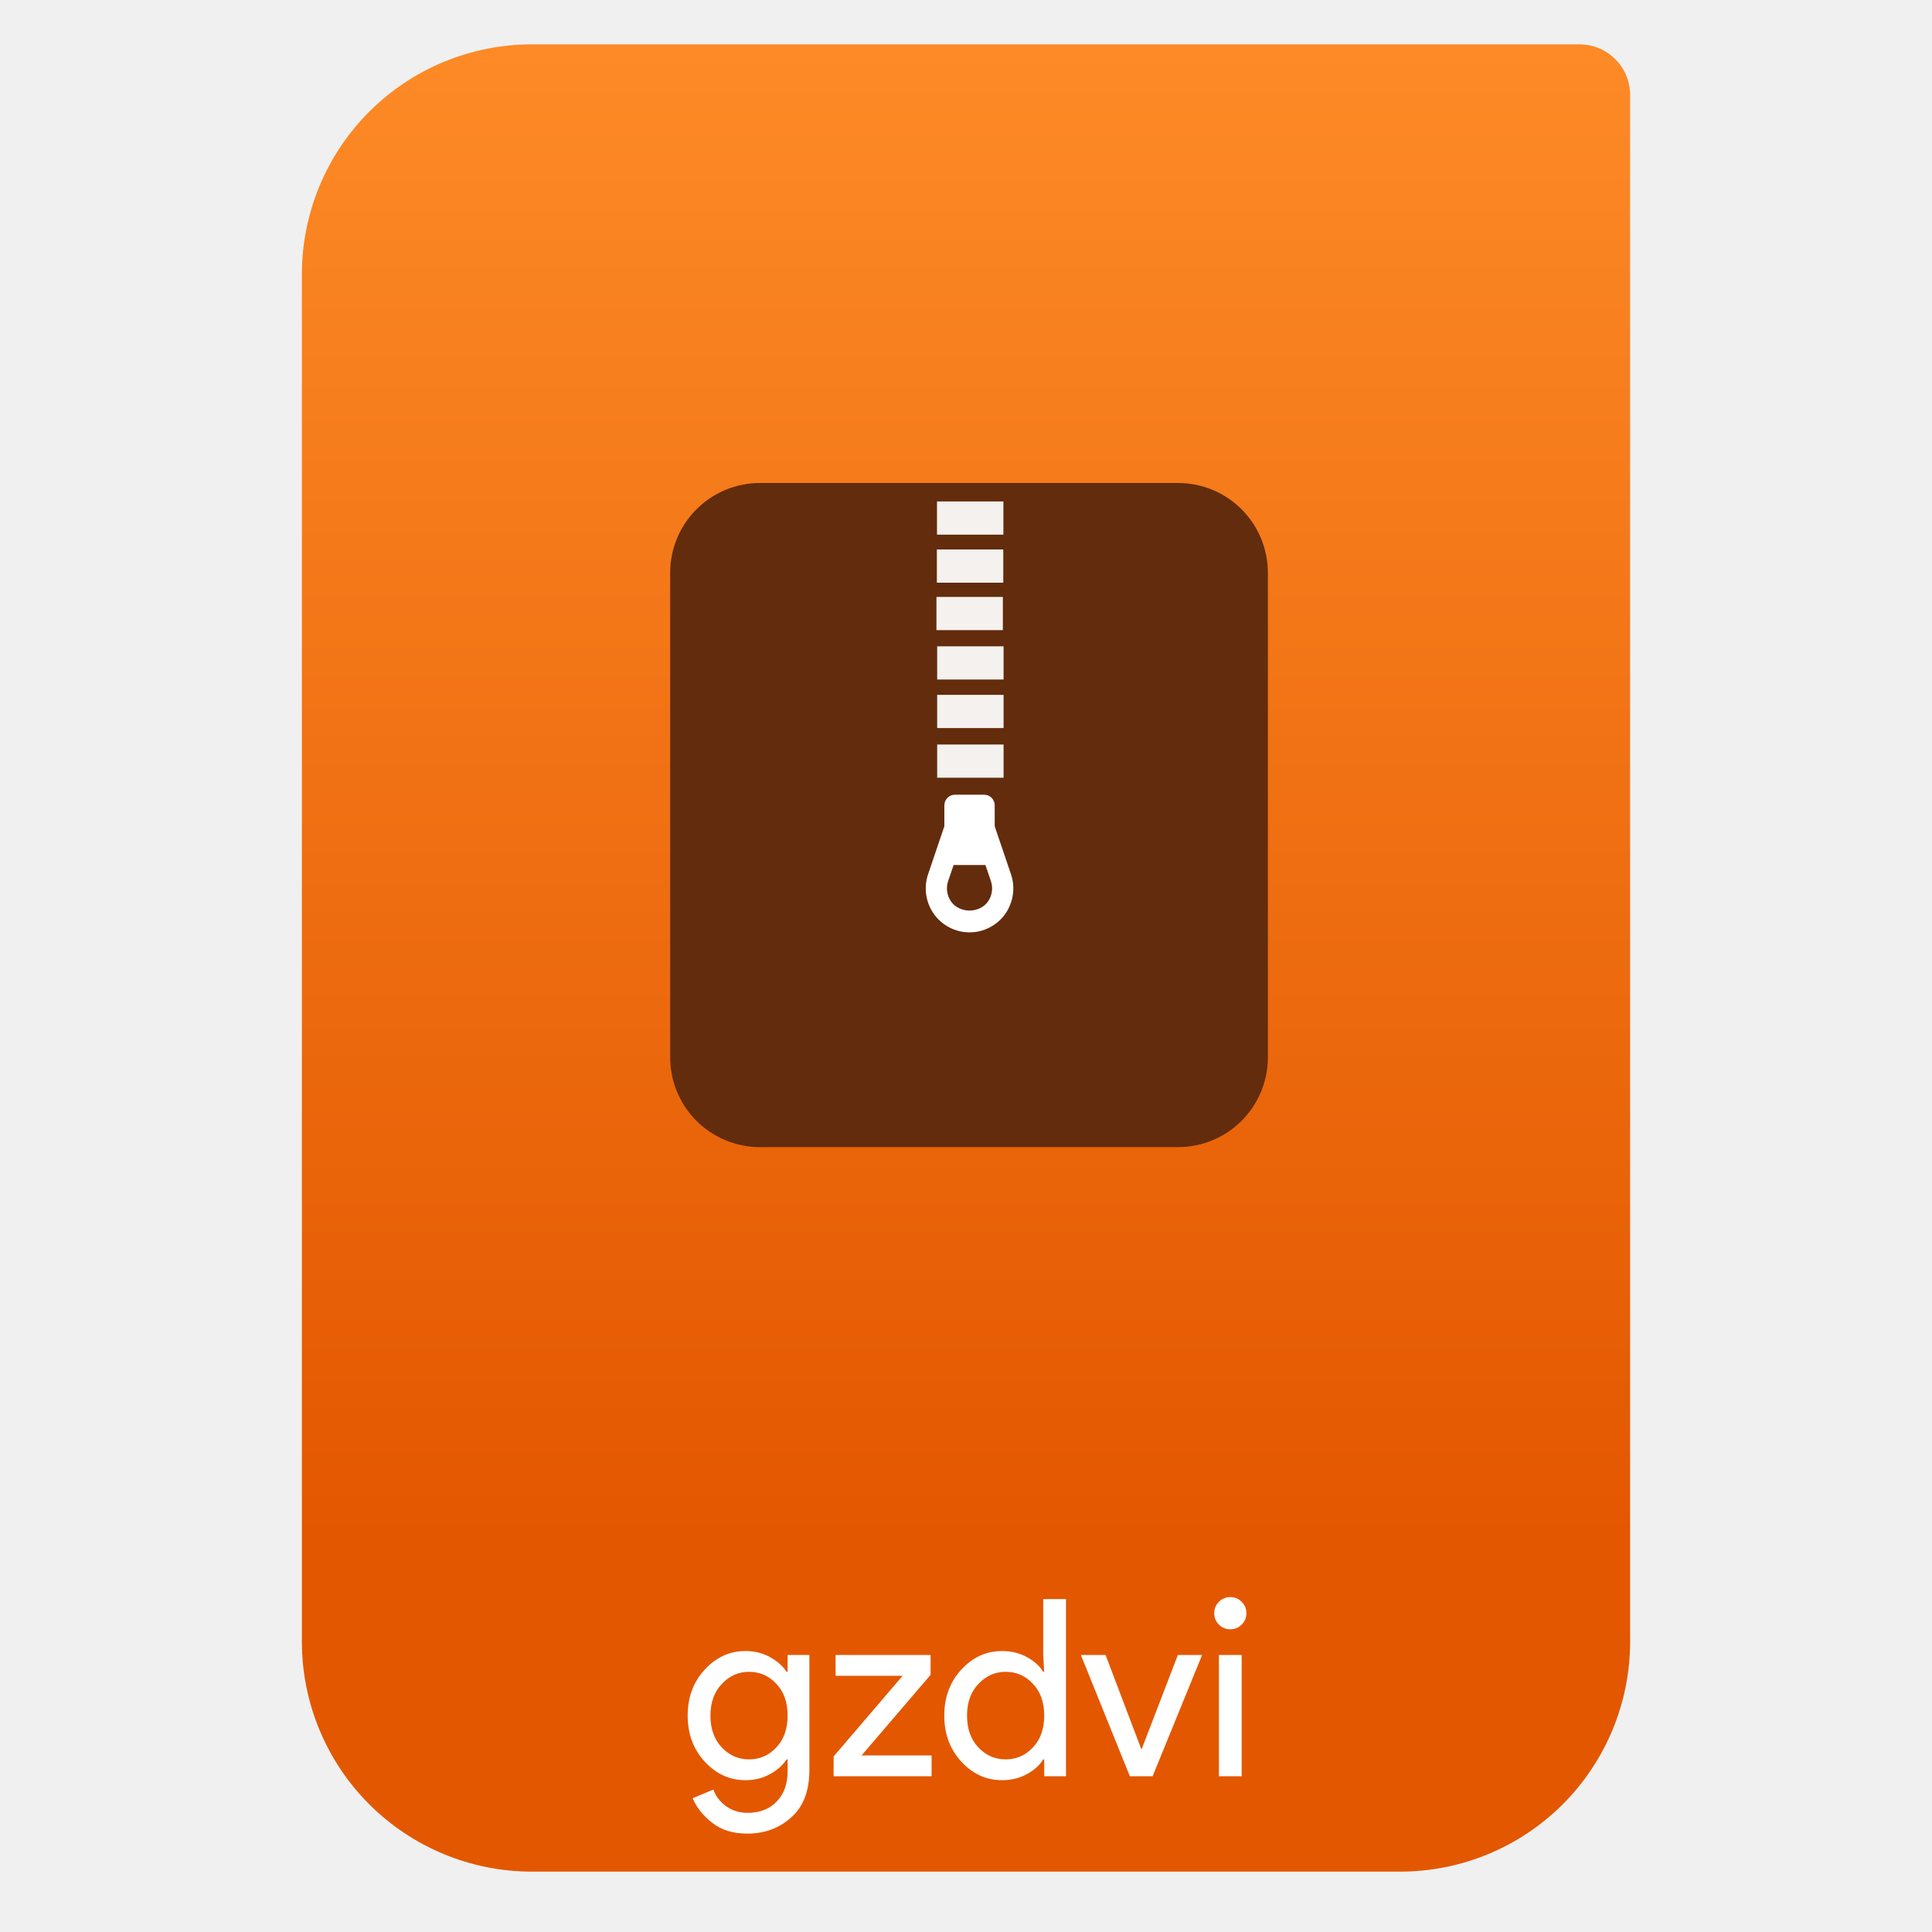
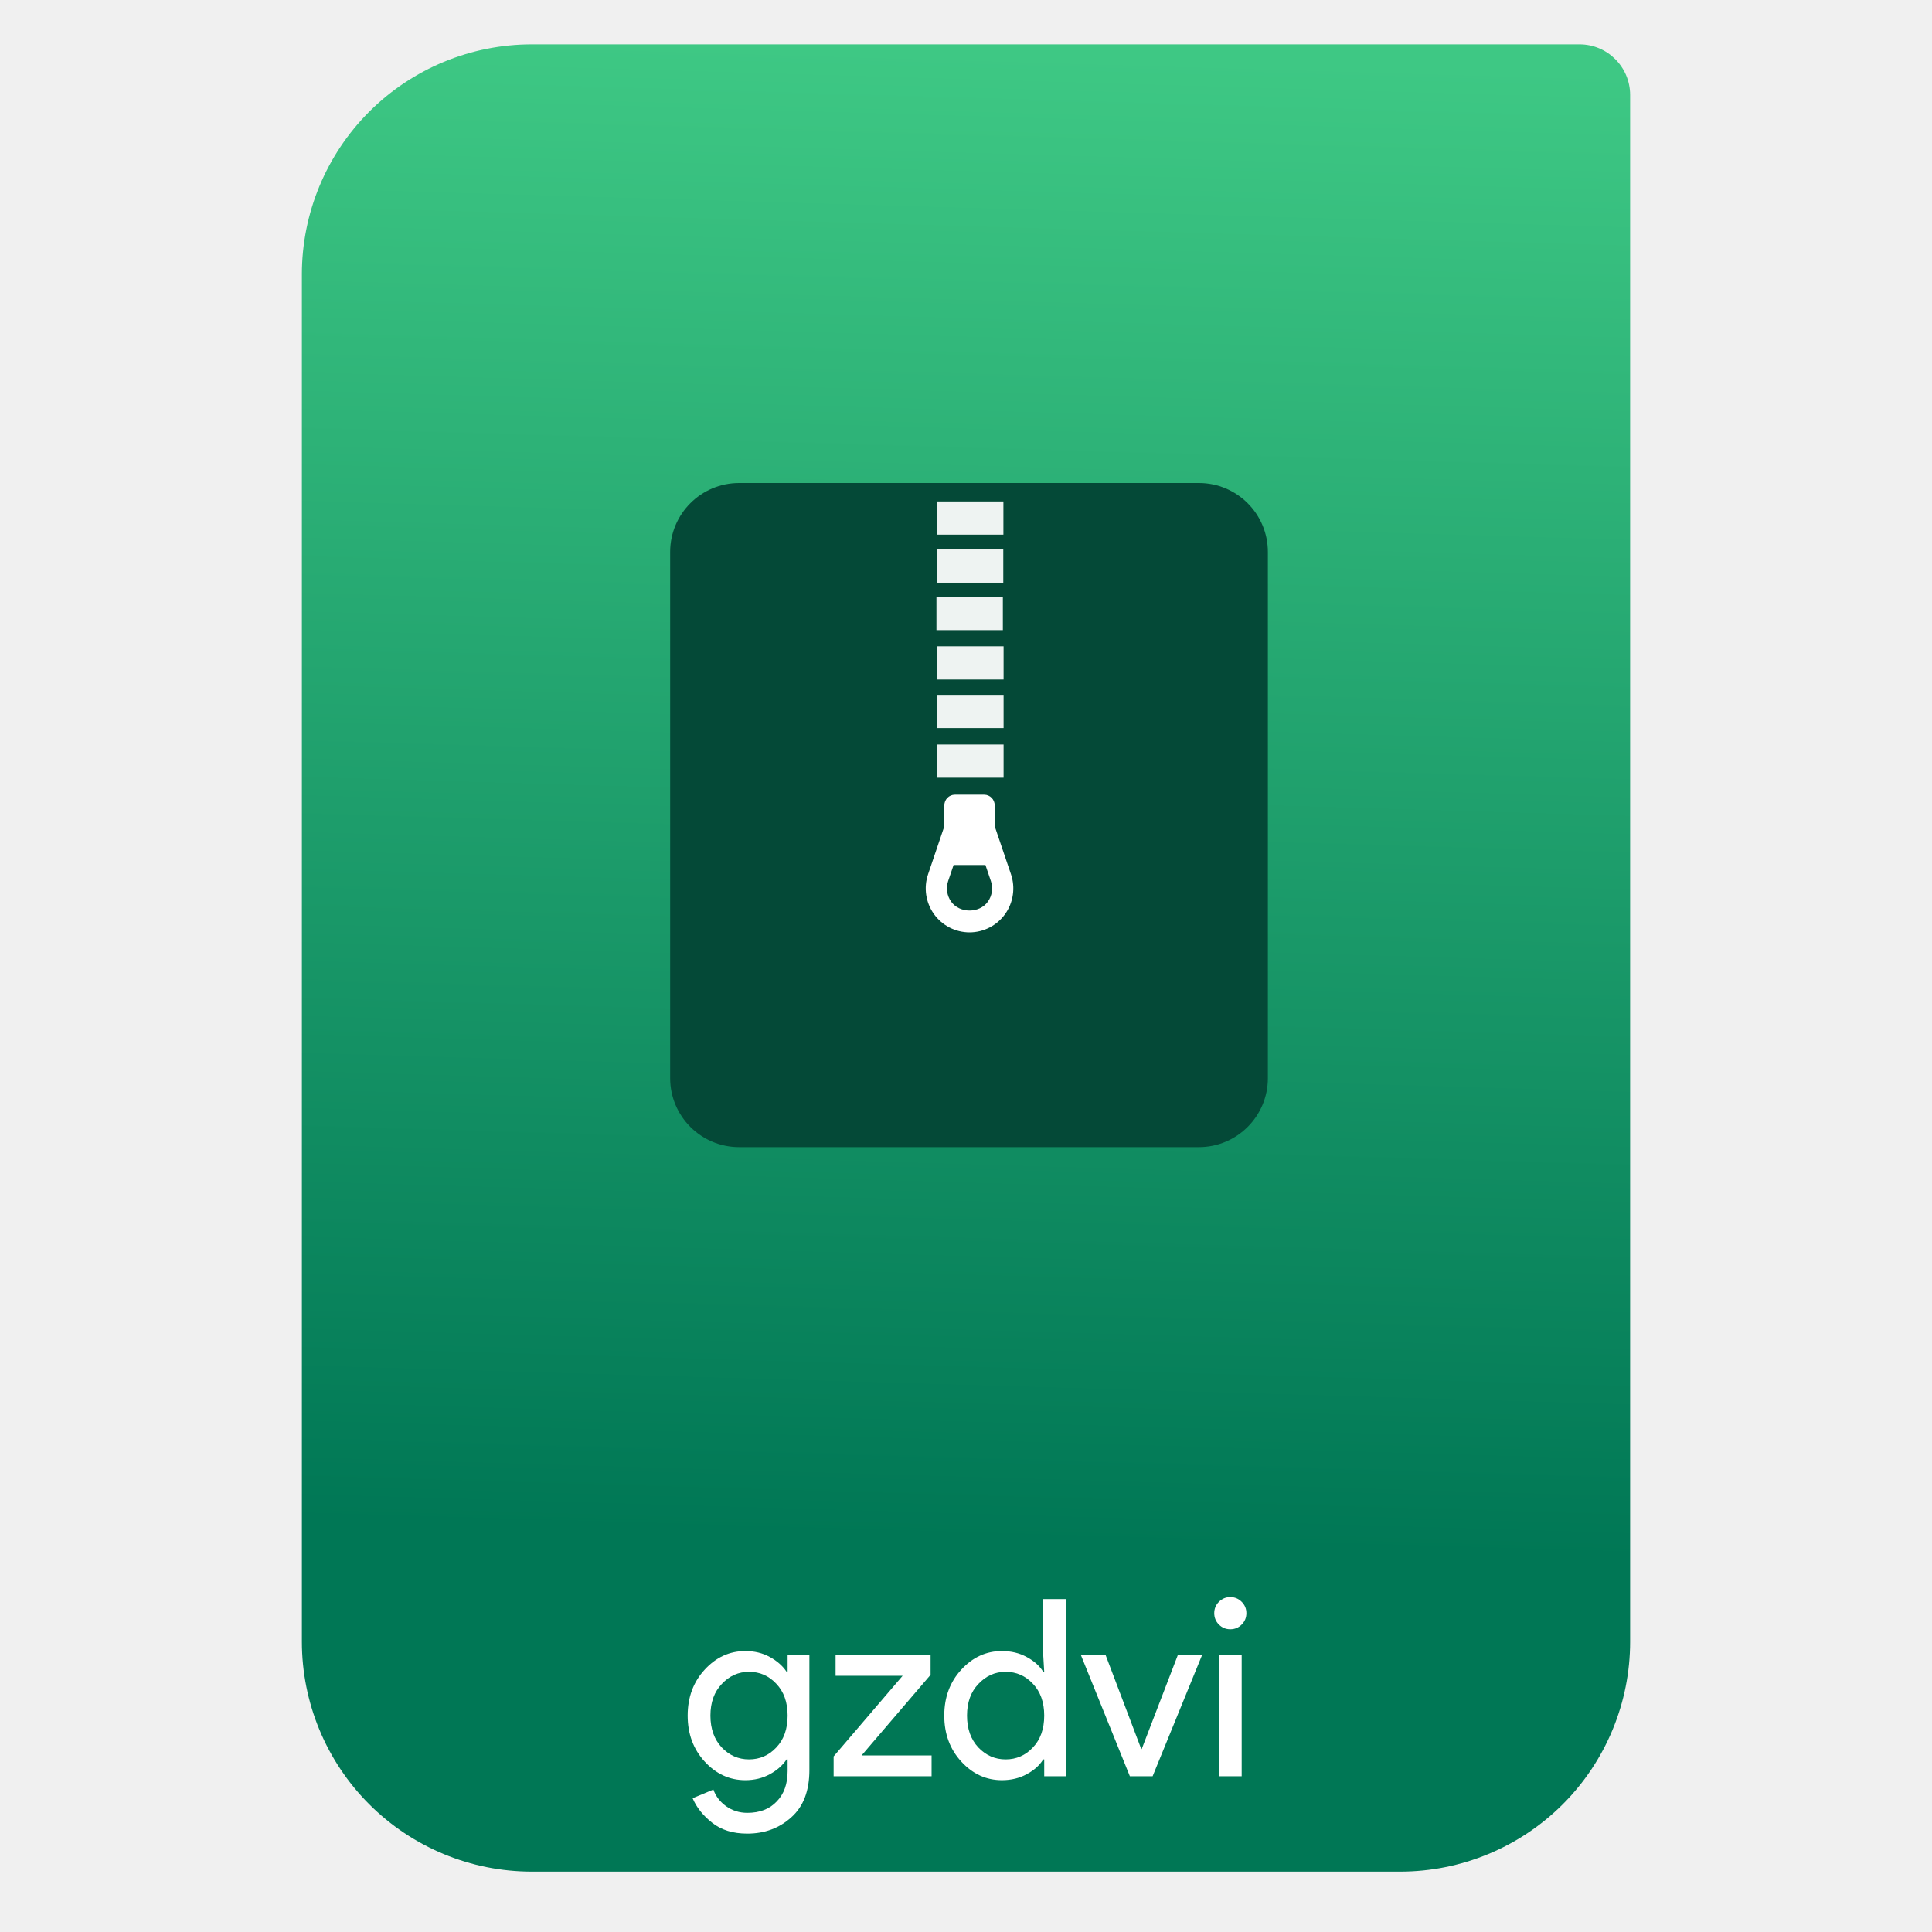
- <svg xmlns="http://www.w3.org/2000/svg" style="clip-rule:evenodd;fill-rule:evenodd;stroke-linejoin:round;stroke-miterlimit:2" viewBox="0 0 64 64">
-   <path d="m54 3.146c0-0.926-0.751-1.677-1.677-1.677h-34.705c-2.02 0-3.958 0.803-5.387 2.231-1.428 1.429-2.231 3.367-2.231 5.387v45.295c0 2.02 0.803 3.958 2.231 5.387 1.429 1.428 3.367 2.231 5.387 2.231h28.764c2.02 0 3.958-0.803 5.387-2.231 1.428-1.429 2.231-3.367 2.231-5.387v-51.236z" style="fill:url(#_Linear1)" />
-   <path d="m24.755 60.741c-0.475 0-0.863-0.12-1.164-0.36-0.3-0.235-0.516-0.506-0.647-0.812l0.688-0.287c0.077 0.219 0.216 0.402 0.418 0.549 0.208 0.148 0.443 0.222 0.705 0.222 0.415 0 0.74-0.126 0.975-0.377 0.241-0.246 0.361-0.582 0.361-1.008v-0.386h-0.033c-0.131 0.197-0.317 0.361-0.557 0.492s-0.511 0.197-0.811 0.197c-0.519 0-0.968-0.205-1.345-0.615s-0.565-0.918-0.565-1.524c0-0.607 0.188-1.115 0.565-1.524 0.377-0.41 0.826-0.615 1.345-0.615 0.3 0 0.571 0.065 0.811 0.197 0.24 0.131 0.426 0.295 0.557 0.491h0.033v-0.557h0.721v3.811c0 0.688-0.199 1.21-0.598 1.565-0.399 0.361-0.885 0.541-1.459 0.541zm0.057-2.459c0.356 0 0.656-0.131 0.902-0.393 0.251-0.262 0.377-0.615 0.377-1.057 0-0.443-0.126-0.795-0.377-1.057-0.246-0.263-0.546-0.394-0.902-0.394-0.349 0-0.65 0.134-0.901 0.402-0.251 0.262-0.377 0.612-0.377 1.049s0.126 0.789 0.377 1.057c0.251 0.262 0.552 0.393 0.901 0.393z" style="fill-rule:nonzero;fill:#fff" />
-   <path d="m27.615 58.84v-0.656l2.286-2.672h-2.221v-0.688h3.147v0.656l-2.286 2.671h2.319v0.689h-3.245z" style="fill-rule:nonzero;fill:#fff" />
-   <path d="m33.189 58.971c-0.519 0-0.967-0.205-1.344-0.615s-0.565-0.918-0.565-1.524c0-0.607 0.188-1.115 0.565-1.524 0.377-0.41 0.825-0.615 1.344-0.615 0.306 0 0.579 0.065 0.82 0.197 0.246 0.131 0.429 0.295 0.549 0.491h0.033l-0.033-0.557v-1.852h0.754v5.868h-0.721v-0.558h-0.033c-0.12 0.197-0.303 0.361-0.549 0.492-0.241 0.131-0.514 0.197-0.82 0.197zm0.123-0.689c0.355 0 0.656-0.131 0.902-0.393 0.251-0.262 0.377-0.615 0.377-1.057 0-0.443-0.126-0.795-0.377-1.057-0.246-0.263-0.547-0.394-0.902-0.394-0.35 0-0.65 0.134-0.901 0.402-0.252 0.262-0.377 0.612-0.377 1.049s0.125 0.789 0.377 1.057c0.251 0.262 0.551 0.393 0.901 0.393z" style="fill-rule:nonzero;fill:#fff" />
-   <path d="m37.428 58.84l-1.623-4.016h0.819l1.181 3.114h0.016l1.197-3.114h0.803l-1.639 4.016h-0.754z" style="fill-rule:nonzero;fill:#fff" />
-   <path d="m41.132 53.816c-0.103 0.104-0.229 0.156-0.377 0.156-0.147 0-0.273-0.052-0.377-0.156-0.103-0.104-0.155-0.23-0.155-0.377 0-0.148 0.052-0.273 0.155-0.377 0.104-0.104 0.23-0.156 0.377-0.156 0.148 0 0.274 0.052 0.377 0.156 0.104 0.104 0.156 0.229 0.156 0.377 0 0.147-0.052 0.273-0.156 0.377zm0 5.024h-0.754v-4.016h0.754v4.016z" style="fill-rule:nonzero;fill:#fff" />
-   <path d="m42 18.975c0-0.789-0.313-1.546-0.871-2.104s-1.315-0.871-2.104-0.871h-13.85c-0.789 0-1.546 0.313-2.104 0.871s-0.871 1.315-0.871 2.104v16.05c0 0.789 0.313 1.546 0.871 2.104s1.315 0.871 2.104 0.871h13.85c0.789 0 1.546-0.313 2.104-0.871s0.871-1.315 0.871-2.104v-16.05z" style="fill:#632c0c" />
-   <rect x="31.039" y="16.611" width="2.2" height="1.1" style="fill-opacity:.93;fill:#fff" />
-   <rect x="31.035" y="18.202" width="2.2" height="1.1" style="fill-opacity:.93;fill:#fff" />
-   <rect x="31.021" y="19.774" width="2.2" height="1.1" style="fill-opacity:.93;fill:#fff" />
-   <rect x="31.045" y="21.41" width="2.2" height="1.1" style="fill-opacity:.93;fill:#fff" />
-   <rect x="31.045" y="23.018" width="2.2" height="1.1" style="fill-opacity:.93;fill:#fff" />
-   <rect x="31.045" y="24.663" width="2.2" height="1.1" style="fill-opacity:.93;fill:#fff" />
-   <path d="m32.951 27.371v-0.694c0-0.194-0.157-0.351-0.349-0.351h-0.97c-0.193 0-0.349 0.157-0.349 0.351v0.693l-0.539 1.591c-0.151 0.443-0.079 0.935 0.193 1.317 0.272 0.381 0.713 0.608 1.18 0.608s0.908-0.227 1.18-0.608c0.271-0.382 0.344-0.874 0.193-1.317l-0.539-1.59zm-0.226 2.497c-0.279 0.393-0.937 0.393-1.217 0-0.14-0.197-0.177-0.451-0.1-0.68l0.181-0.533h1.055l0.181 0.533c0.078 0.229 0.04 0.483-0.1 0.68z" style="fill-rule:nonzero;fill:#fff" />
-   <defs>
-     <linearGradient id="_Linear1" x2="1" gradientTransform="matrix(3.03829e-15,-49.619,49.619,3.03829e-15,104.99,51.088)" gradientUnits="userSpaceOnUse">
-       <stop style="stop-color:#e35700" offset="0" />
-       <stop style="stop-color:#fd8a26" offset="1" />
-     </linearGradient>
-   </defs>
+ <svg xmlns="http://www.w3.org/2000/svg" clip-rule="evenodd" fill-rule="evenodd" stroke-linejoin="round" stroke-miterlimit="2" viewBox="0 0 64 64">
+   <linearGradient id="a" x2="1" gradientTransform="matrix(1.07196 -49.7469 49.7469 1.07196 251.234 55.94)" gradientUnits="userSpaceOnUse">
+     <stop stop-color="#075" offset="0" />
+     <stop stop-color="#3ec884" offset="1" />
+   </linearGradient>
+   <path d="m54 3.146c0-.926-.751-1.677-1.677-1.677h-34.705c-2.02 0-3.958.803-5.387 2.231-1.428 1.429-2.231 3.367-2.231 5.387v45.295c0 2.02.803 3.958 2.231 5.387 1.429 1.428 3.367 2.231 5.387 2.231h28.764c2.02 0 3.958-.803 5.387-2.231 1.428-1.429 2.231-3.367 2.231-5.387z" fill="url(#a)" />
+   <path d="m42 18.285c0-1.262-1.023-2.285-2.285-2.285h-15.23c-1.262 0-2.285 1.023-2.285 2.285v17.43c0 1.262 1.023 2.285 2.285 2.285h15.23c1.262 0 2.285-1.023 2.285-2.285z" fill="#044937" />
+   <g fill="#fff">
+     <path d="m24.755 60.741c-.475 0-.863-.12-1.164-.36-.3-.235-.516-.506-.647-.812l.688-.287c.077.219.216.402.418.549.208.148.443.222.705.222.415 0 .74-.126.975-.377.241-.246.361-.582.361-1.008v-.386h-.033c-.131.197-.317.361-.557.492s-.511.197-.811.197c-.519 0-.968-.205-1.345-.615s-.565-.918-.565-1.524c0-.607.188-1.115.565-1.524.377-.41.826-.615 1.345-.615.3 0 .571.065.811.197.24.131.426.295.557.491h.033v-.557h.721v3.811c0 .688-.199 1.21-.598 1.565-.399.361-.885.541-1.459.541zm.057-2.459c.356 0 .656-.131.902-.393.251-.262.377-.615.377-1.057 0-.443-.126-.795-.377-1.057-.246-.263-.546-.394-.902-.394-.349 0-.65.134-.901.402-.251.262-.377.612-.377 1.049s.126.789.377 1.057c.251.262.552.393.901.393z" fill-rule="nonzero" />
+     <path d="m27.615 58.84v-.656l2.286-2.672h-2.221v-.688h3.147v.656l-2.286 2.671h2.319v.689z" fill-rule="nonzero" />
+     <path d="m33.189 58.971c-.519 0-.967-.205-1.344-.615s-.565-.918-.565-1.524c0-.607.188-1.115.565-1.524.377-.41.825-.615 1.344-.615.306 0 .579.065.82.197.246.131.429.295.549.491h.033l-.033-.557v-1.852h.754v5.868h-.721v-.558h-.033c-.12.197-.303.361-.549.492-.241.131-.514.197-.82.197zm.123-.689c.355 0 .656-.131.902-.393.251-.262.377-.615.377-1.057 0-.443-.126-.795-.377-1.057-.246-.263-.547-.394-.902-.394-.35 0-.65.134-.901.402-.252.262-.377.612-.377 1.049s.125.789.377 1.057c.251.262.551.393.901.393z" fill-rule="nonzero" />
+     <path d="m37.428 58.84-1.623-4.016h.819l1.181 3.114h.016l1.197-3.114h.803l-1.639 4.016z" fill-rule="nonzero" />
+     <path d="m41.132 53.816c-.103.104-.229.156-.377.156-.147 0-.273-.052-.377-.156-.103-.104-.155-.23-.155-.377 0-.148.052-.273.155-.377.104-.104.23-.156.377-.156.148 0 .274.052.377.156.104.104.156.229.156.377 0 .147-.052.273-.156.377zm0 5.024h-.754v-4.016h.754z" fill-rule="nonzero" />
+     <path d="m31.039 16.611h2.2v1.1h-2.2z" fill-opacity=".93" />
+     <path d="m31.035 18.202h2.2v1.1h-2.2z" fill-opacity=".93" />
+     <path d="m31.021 19.774h2.2v1.1h-2.2z" fill-opacity=".93" />
+     <path d="m31.045 21.41h2.2v1.1h-2.2z" fill-opacity=".93" />
+     <path d="m31.045 23.018h2.2v1.1h-2.2z" fill-opacity=".93" />
+     <path d="m31.045 24.663h2.2v1.1h-2.2z" fill-opacity=".93" />
+     <path d="m32.951 27.371v-.694c0-.194-.157-.351-.349-.351h-.97c-.193 0-.349.157-.349.351v.693l-.539 1.591c-.151.443-.079.935.193 1.317.272.381.713.608 1.18.608s.908-.227 1.18-.608c.271-.382.344-.874.193-1.317zm-.226 2.497c-.279.393-.937.393-1.217 0-.14-.197-.177-.451-.1-.68l.181-.533h1.055l.181.533c.078.229.04.483-.1.68z" fill-rule="nonzero" />
+   </g>
</svg>
